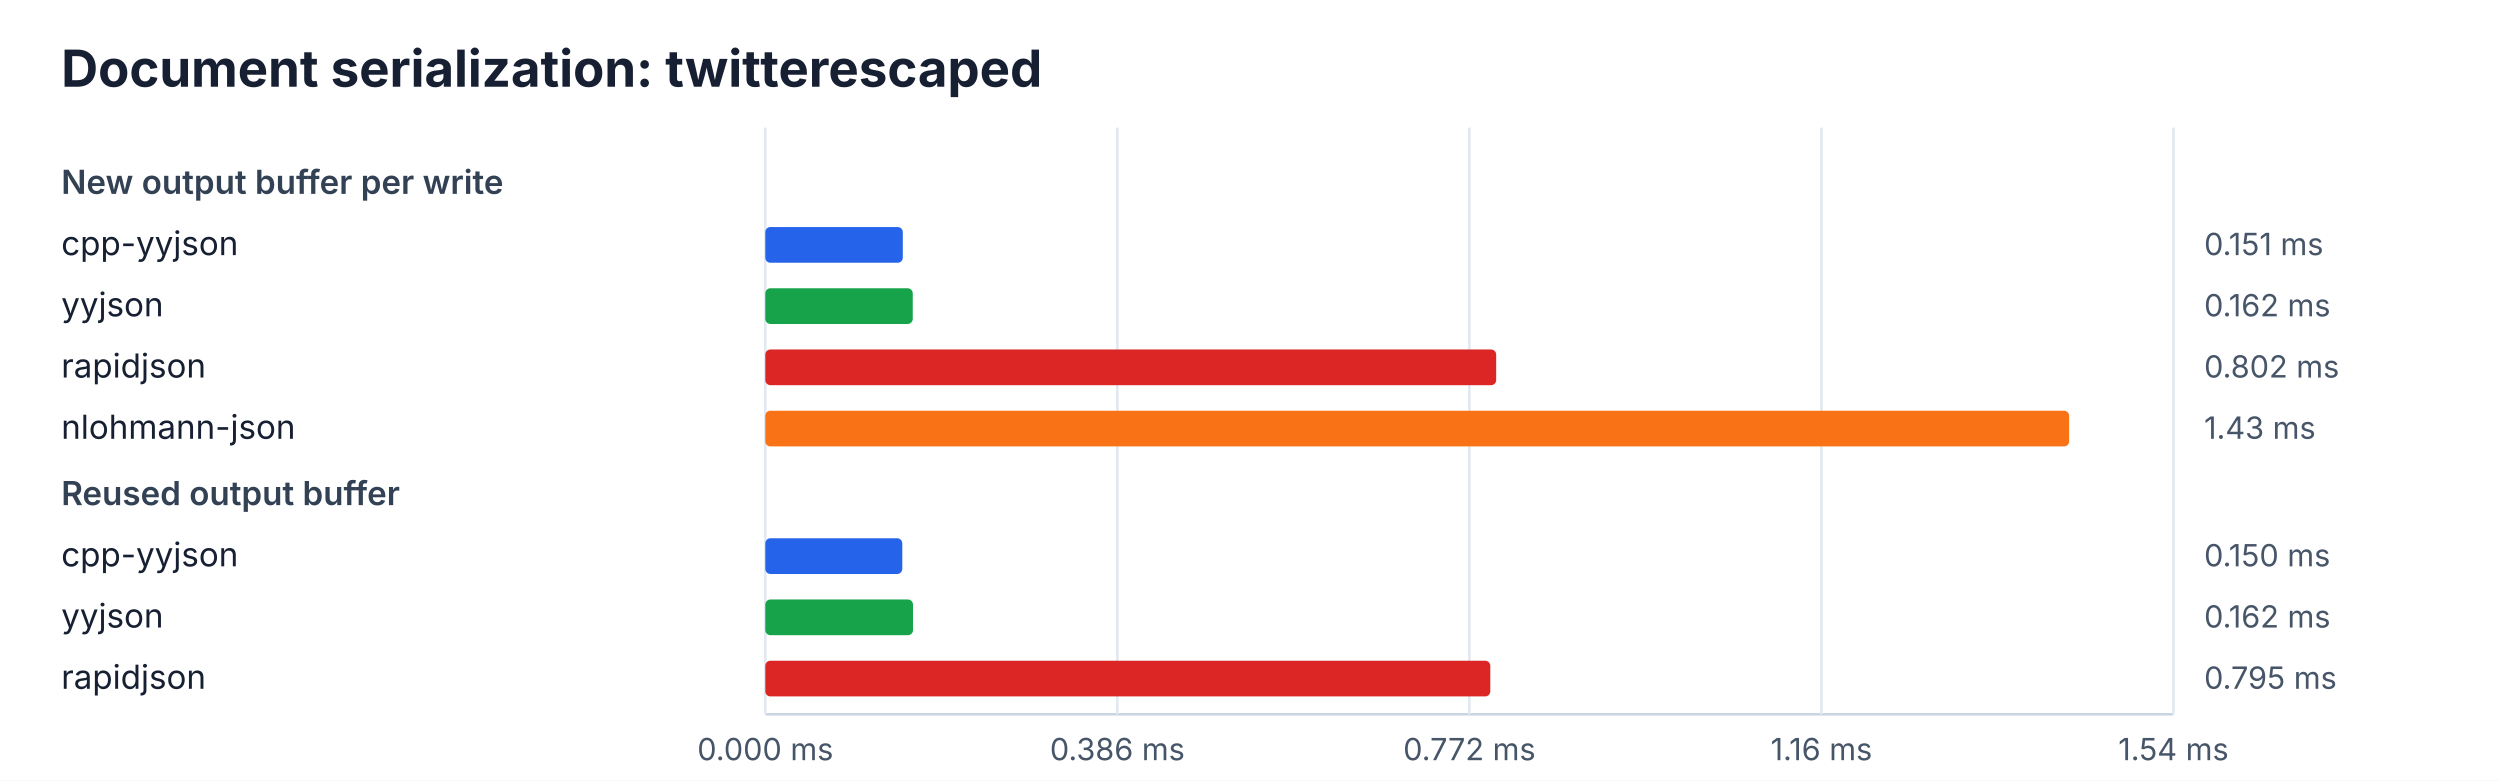
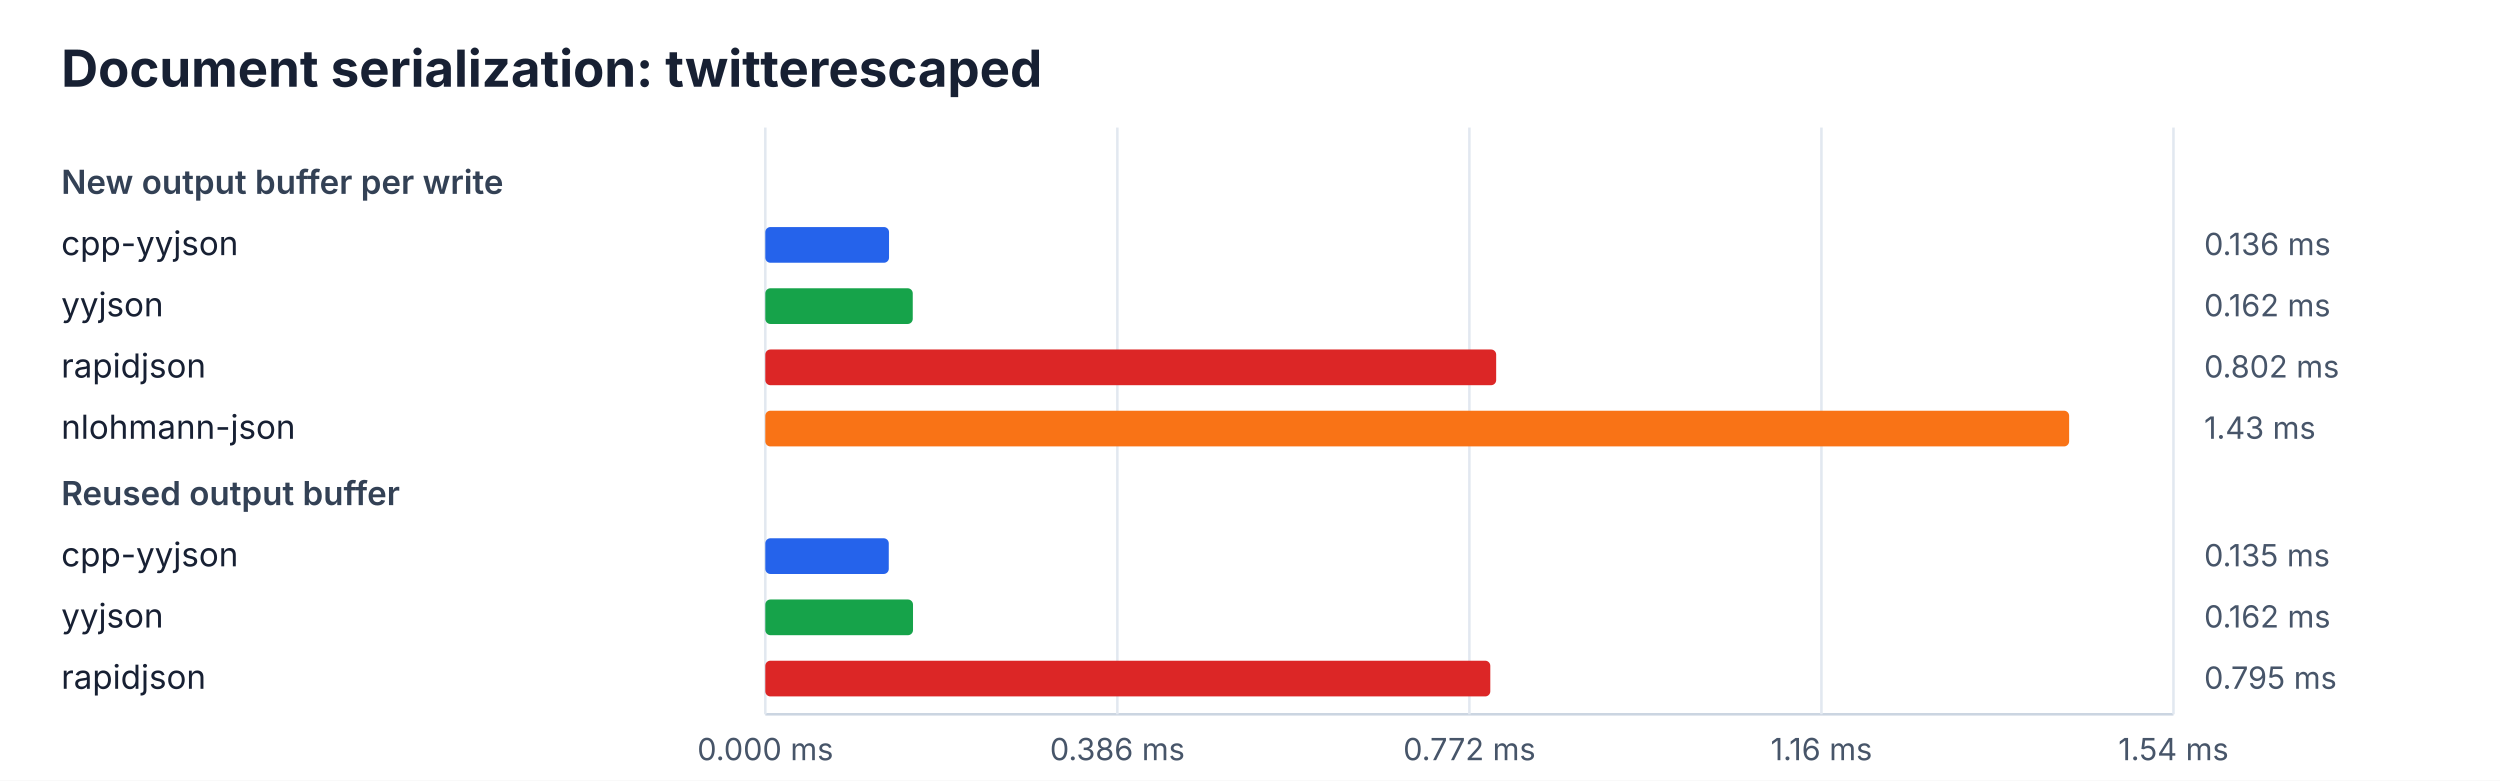
<svg xmlns="http://www.w3.org/2000/svg" width="980" height="306" viewBox="0 0 980 306">
  <rect width="100%" height="100%" fill="#ffffff" />
  <style>text{font-family:ui-sans-serif,system-ui,-apple-system,BlinkMacSystemFont,"Segoe UI",sans-serif;fill:#172033}.title{font-size:20px;font-weight:700}.heading{font-size:13px;font-weight:600;fill:#334155}.label{font-size:13px}.value{font-size:12px;fill:#475569}.axis{stroke:#cbd5e1;stroke-width:1}.grid{stroke:#e2e8f0;stroke-width:1}</style>
  <text x="24" y="34" class="title">Document serialization: twitterescaped</text>
  <line x1="300" y1="280" x2="852" y2="280" class="axis" />
  <line x1="300.0" y1="50" x2="300.0" y2="280" class="grid" />
  <text x="300.0" y="298" class="value" text-anchor="middle">0.000 ms</text>
  <line x1="438.0" y1="50" x2="438.0" y2="280" class="grid" />
  <text x="438.0" y="298" class="value" text-anchor="middle">0.386 ms</text>
  <line x1="576.0" y1="50" x2="576.0" y2="280" class="grid" />
  <text x="576.0" y="298" class="value" text-anchor="middle">0.772 ms</text>
  <line x1="714.0" y1="50" x2="714.0" y2="280" class="grid" />
  <text x="714.0" y="298" class="value" text-anchor="middle">1.16 ms</text>
  <line x1="852.0" y1="50" x2="852.0" y2="280" class="grid" />
  <text x="852.0" y="298" class="value" text-anchor="middle">1.54 ms</text>
  <text x="24" y="76" class="heading">New output buffer per write</text>
  <text x="24" y="100" class="label">cpp-yyjson</text>
-   <rect x="300" y="89" width="53.9" height="14" rx="2" fill="#2563eb" />
-   <text x="864" y="100" class="value">0.151 ms</text>
+   <rect x="300" y="89" width="48.5" height="14" rx="2" fill="#2563eb" />
+   <text x="864" y="100" class="value">0.136 ms</text>
  <text x="24" y="124" class="label">yyjson</text>
  <rect x="300" y="113" width="57.8" height="14" rx="2" fill="#16a34a" />
  <text x="864" y="124" class="value">0.162 ms</text>
  <text x="24" y="148" class="label">rapidjson</text>
  <rect x="300" y="137" width="286.5" height="14" rx="2" fill="#dc2626" />
  <text x="864" y="148" class="value">0.802 ms</text>
  <text x="24" y="172" class="label">nlohmann-json</text>
  <rect x="300" y="161" width="511.1" height="14" rx="2" fill="#f97316" />
  <text x="864" y="172" class="value">1.43 ms</text>
  <text x="24" y="198" class="heading">Reused output buffer</text>
  <text x="24" y="222" class="label">cpp-yyjson</text>
-   <rect x="300" y="211" width="53.7" height="14" rx="2" fill="#2563eb" />
-   <text x="864" y="222" class="value">0.150 ms</text>
+   <rect x="300" y="211" width="48.4" height="14" rx="2" fill="#2563eb" />
+   <text x="864" y="222" class="value">0.135 ms</text>
  <text x="24" y="246" class="label">yyjson</text>
  <rect x="300" y="235" width="57.9" height="14" rx="2" fill="#16a34a" />
  <text x="864" y="246" class="value">0.162 ms</text>
  <text x="24" y="270" class="label">rapidjson</text>
  <rect x="300" y="259" width="284.2" height="14" rx="2" fill="#dc2626" />
  <text x="864" y="270" class="value">0.795 ms</text>
</svg>
